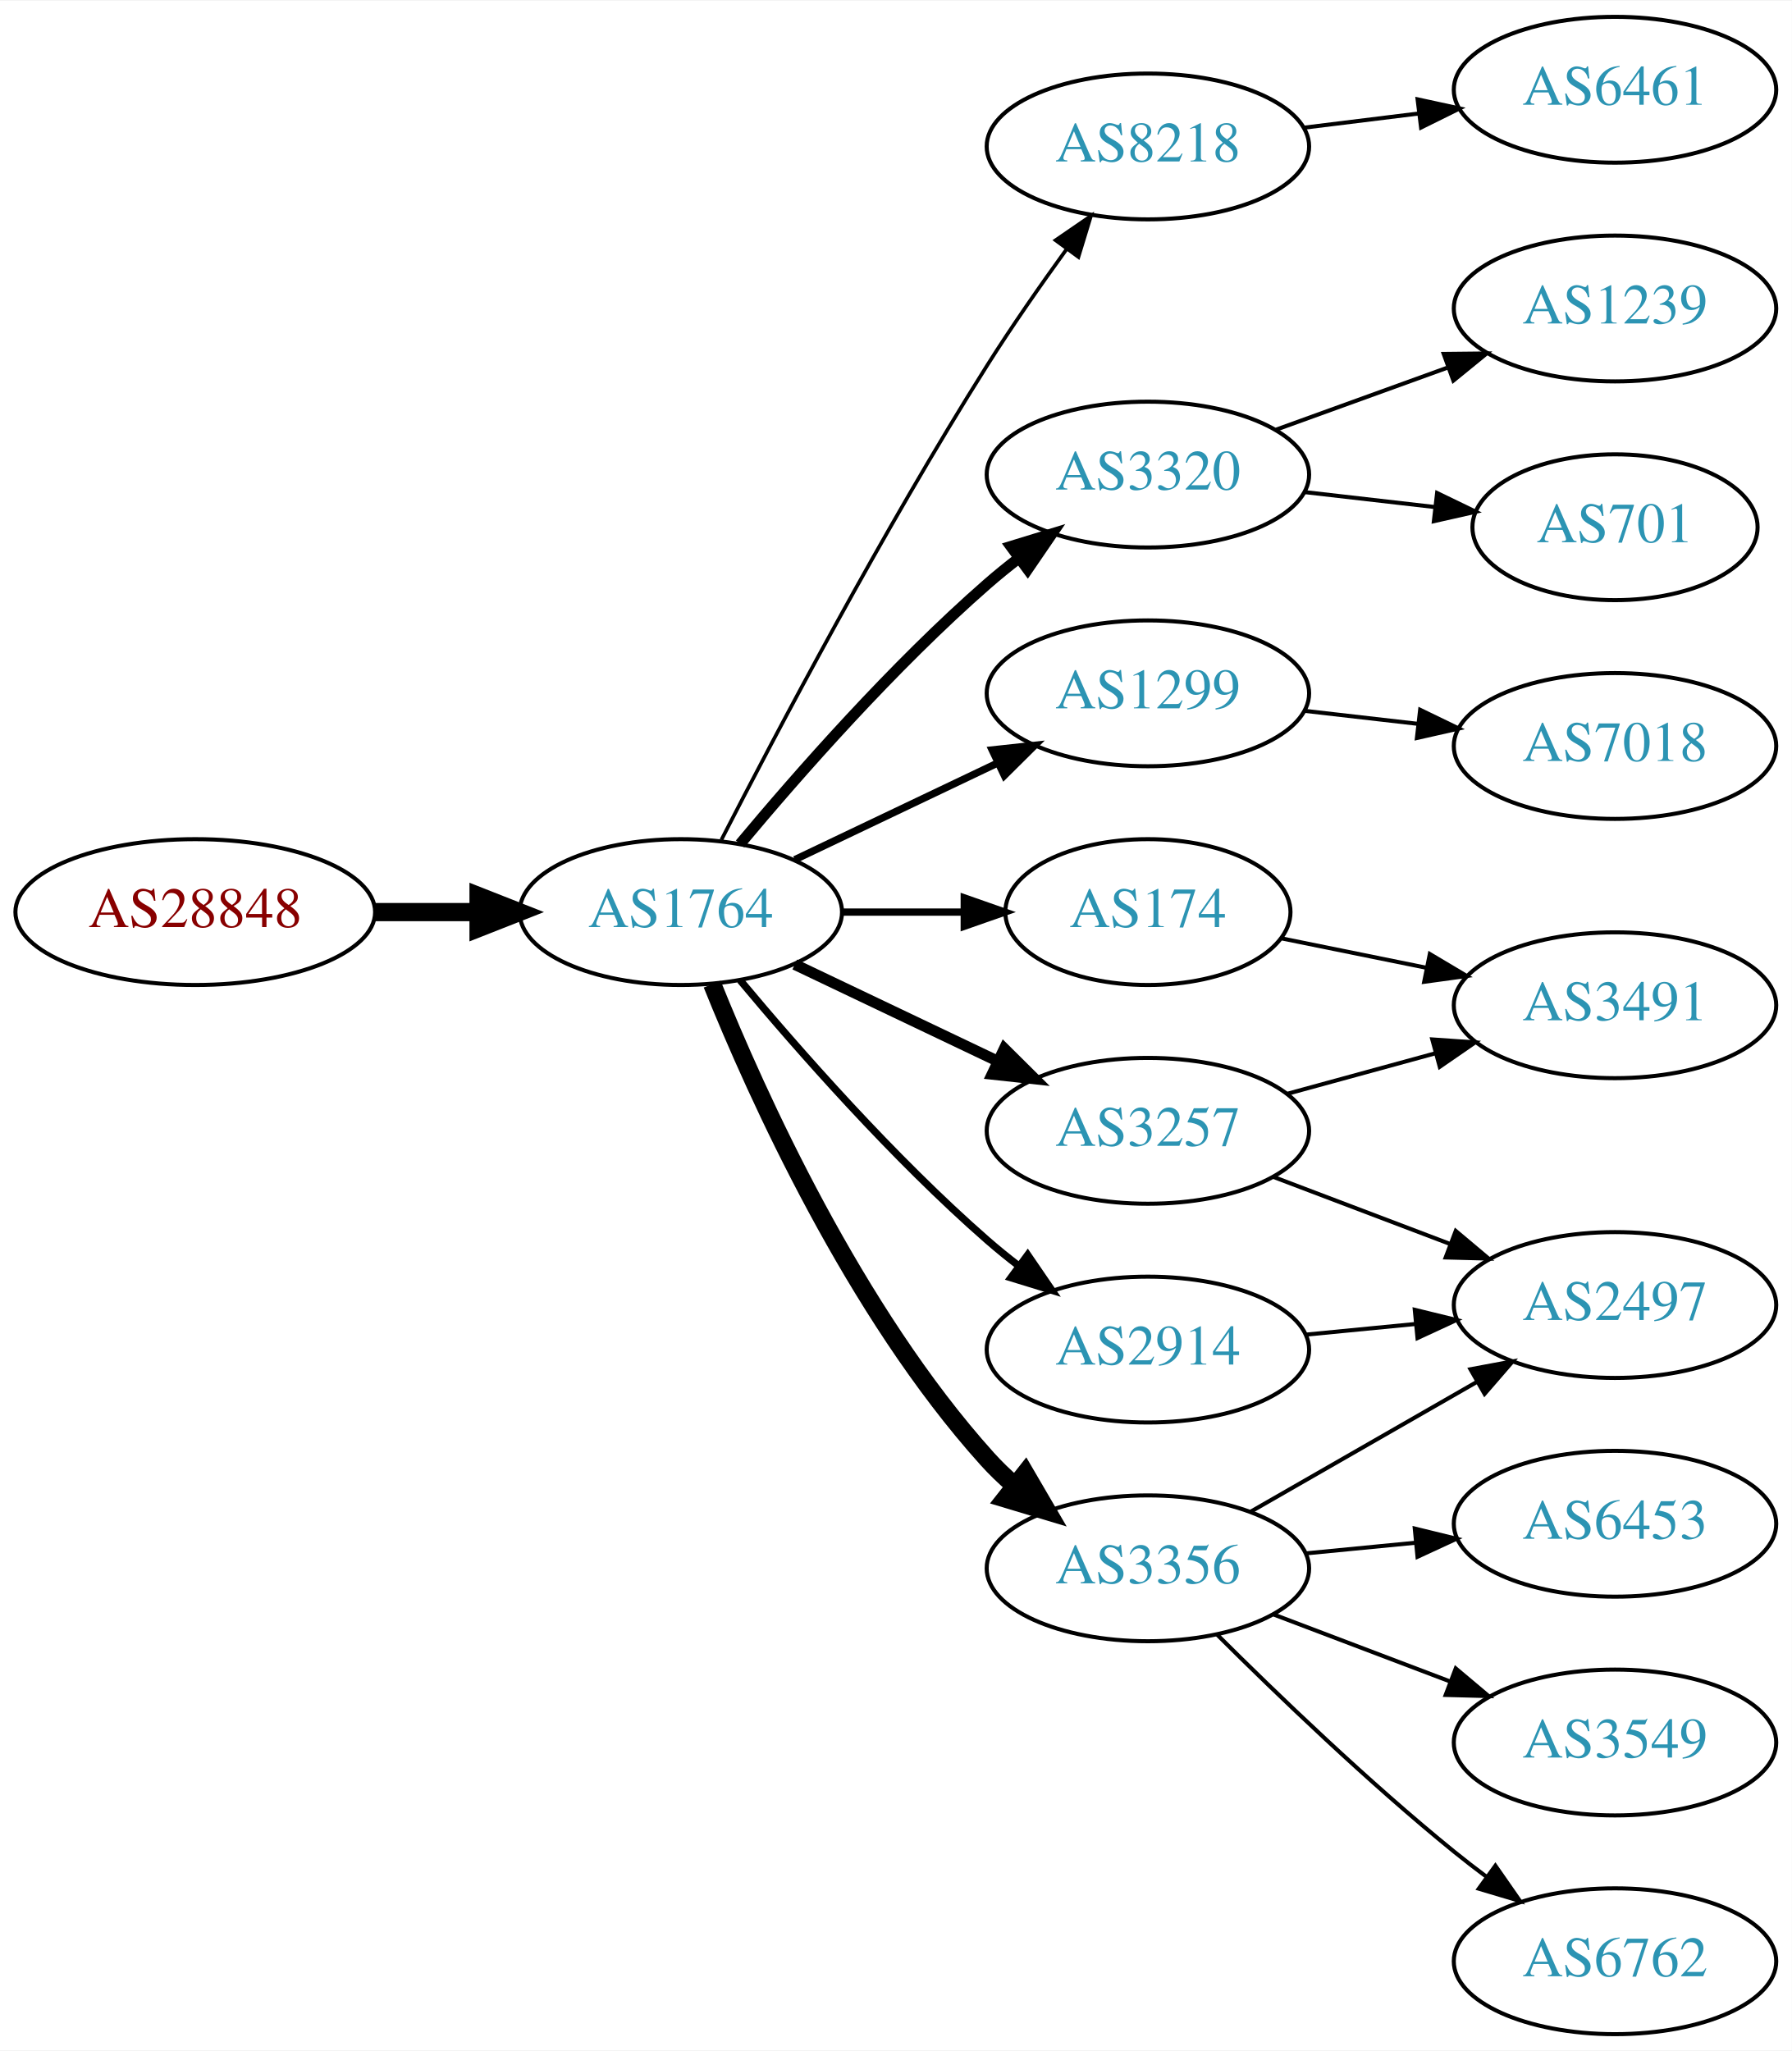
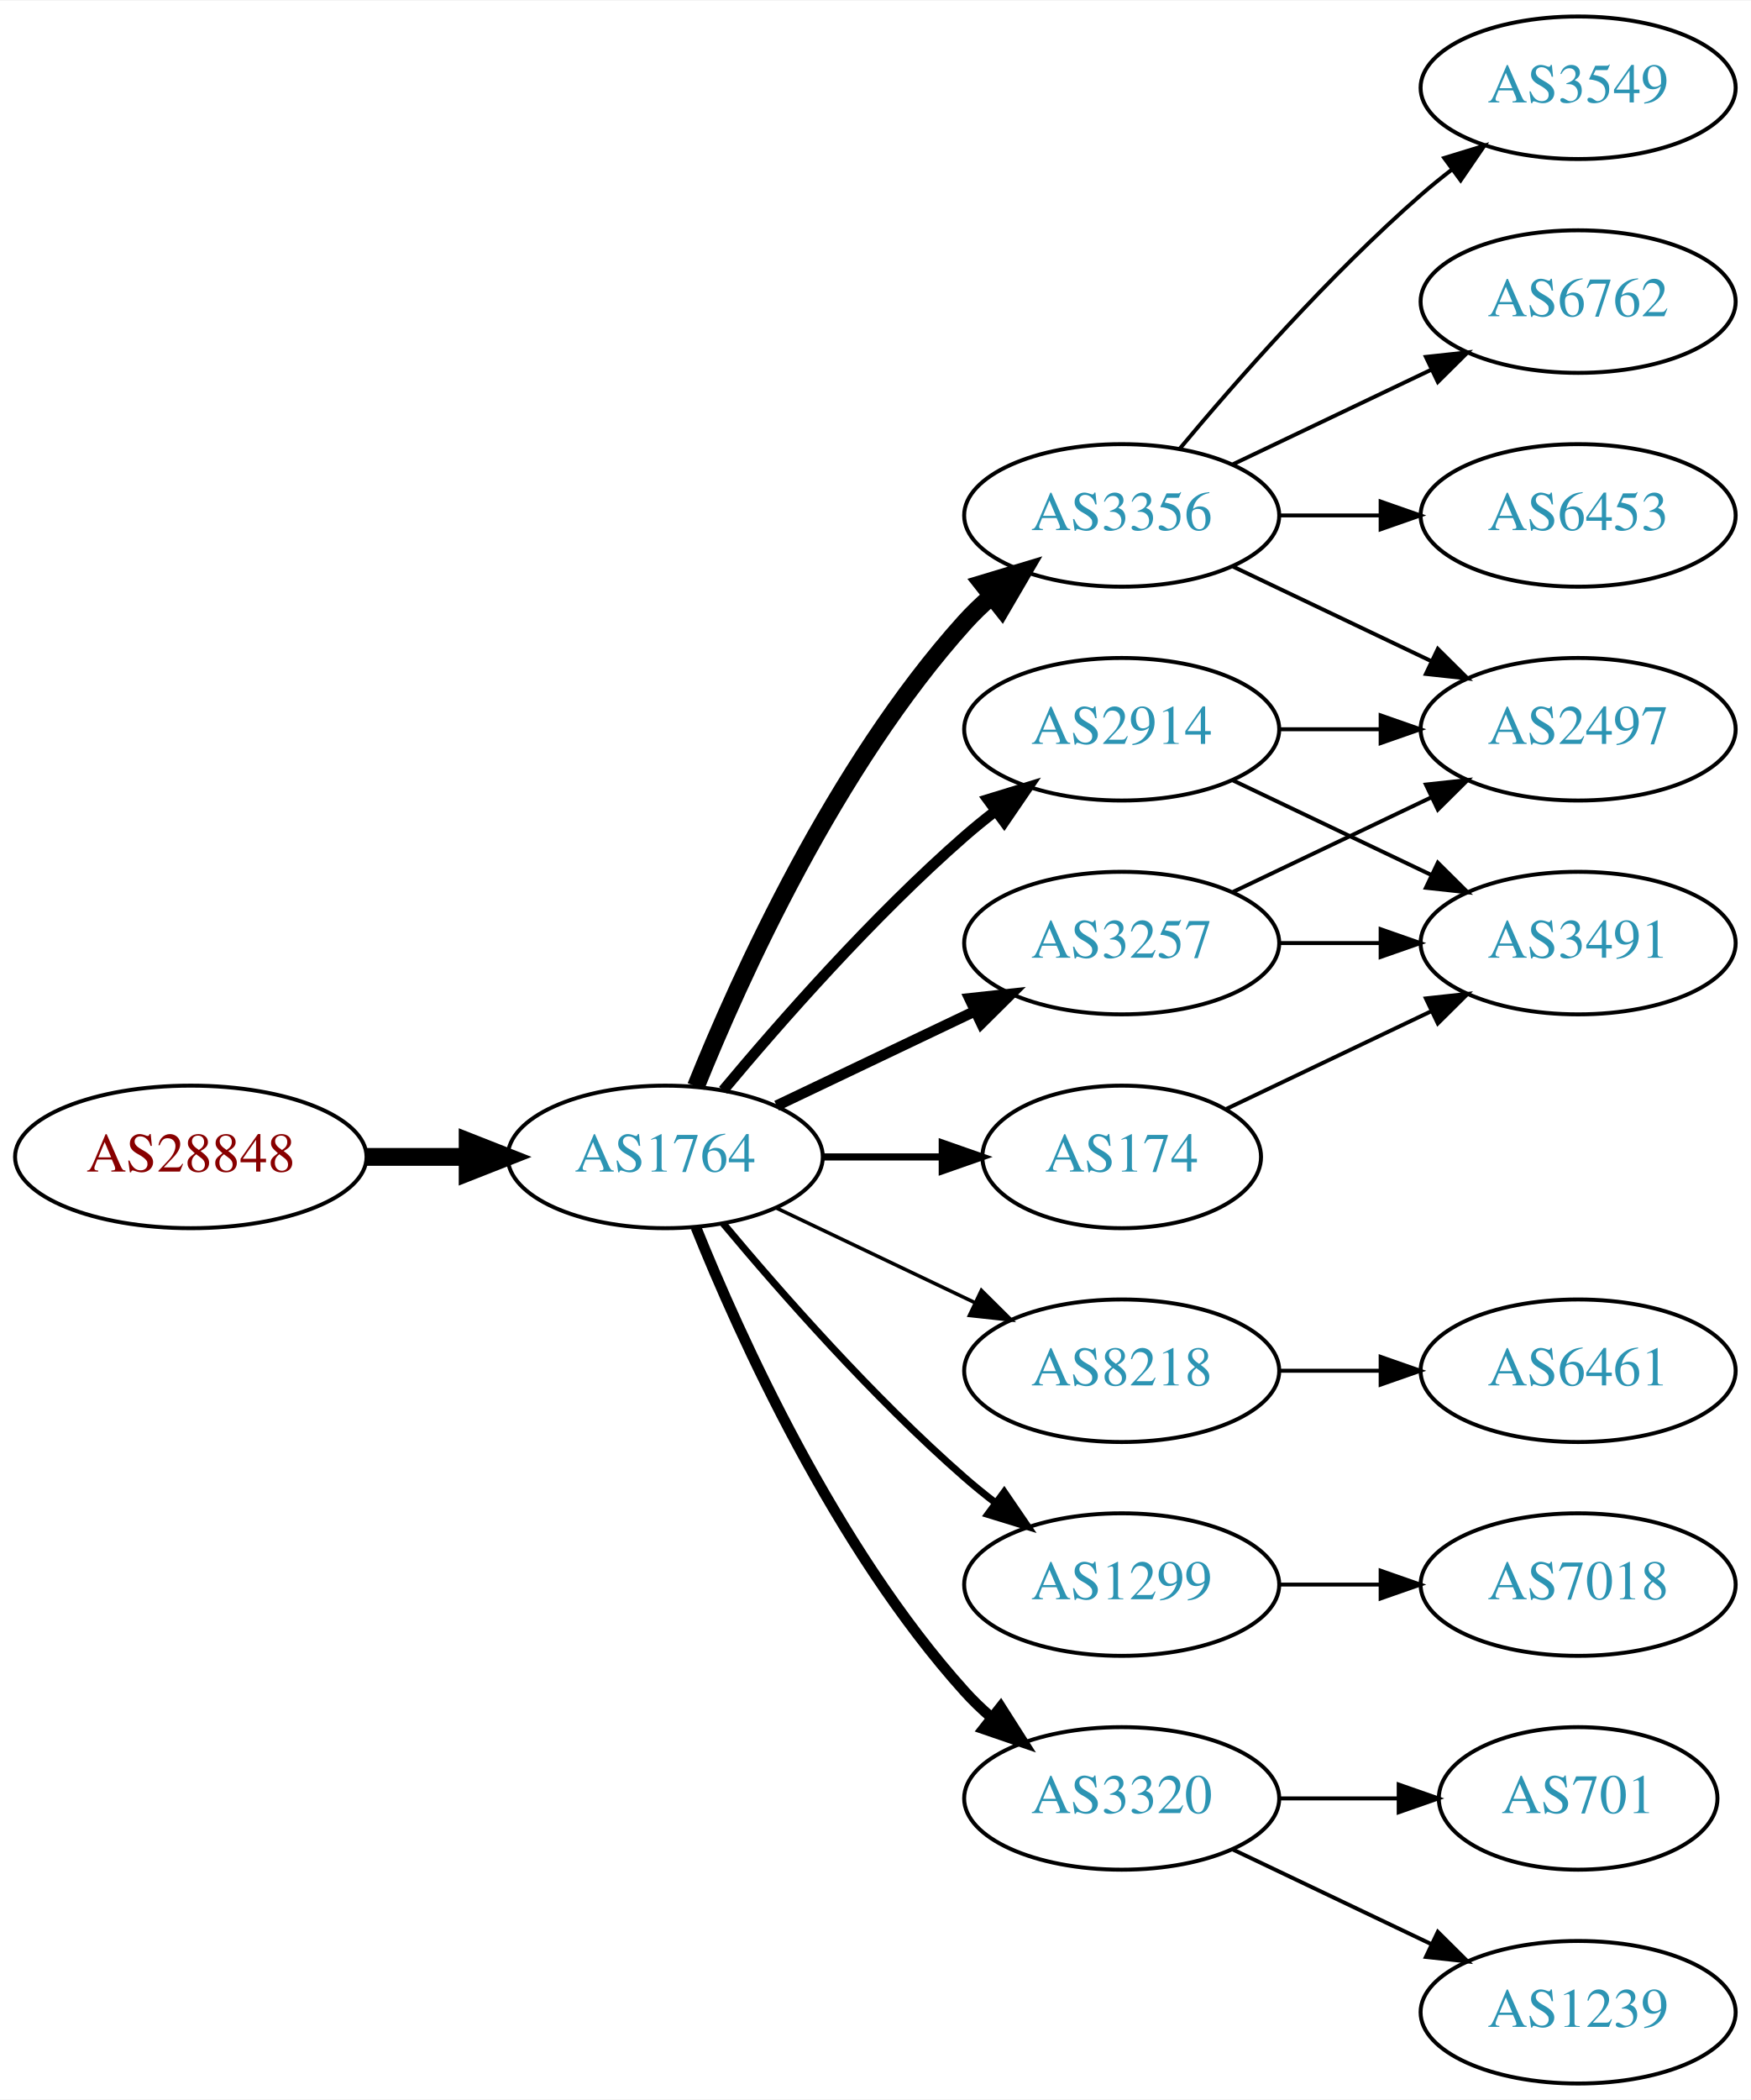
- <svg xmlns="http://www.w3.org/2000/svg" xmlns:xlink="http://www.w3.org/1999/xlink" width="442pt" height="506pt" viewBox="0.00 0.00 442.27 506.00">
-   <g id="graph0" class="graph" transform="scale(1 1) rotate(0) translate(4 502)">
-     <polygon fill="white" stroke="none" points="-4,4 -4,-502 438.271,-502 438.271,4 -4,4" />
+ <svg xmlns="http://www.w3.org/2000/svg" xmlns:xlink="http://www.w3.org/1999/xlink" width="442pt" height="530pt" viewBox="0.00 0.00 442.27 530.00">
+   <g id="graph0" class="graph" transform="scale(1 1) rotate(0) translate(4 526)">
+     <polygon fill="white" stroke="none" points="-4,4 -4,-526 438.271,-526 438.271,4 -4,4" />
    <g id="node1" class="node">
      <g id="a_node1">
        <a xlink:href="/asn/28848" xlink:title="AS28848 ~ UNIDO-AS [AT]">
-           <ellipse fill="#ffffff" stroke="black" cx="44.196" cy="-277" rx="44.393" ry="18" />
-           <text text-anchor="middle" x="44.196" y="-273.3" font-family="Times,serif" font-size="14.00" fill="#880000">AS28848</text>
+           <ellipse fill="#ffffff" stroke="black" cx="44.196" cy="-234" rx="44.393" ry="18" />
+           <text text-anchor="middle" x="44.196" y="-230.3" font-family="Times,serif" font-size="14.00" fill="#880000">AS28848</text>
        </a>
      </g>
    </g>
    <g id="node2" class="node">
      <g id="a_node2">
        <a xlink:href="/asn/1764" xlink:title="AS1764 ~ NEXTLAYER-AS [AT]">
-           <ellipse fill="#ffffff" stroke="black" cx="164.039" cy="-277" rx="39.794" ry="18" />
-           <text text-anchor="middle" x="164.039" y="-273.3" font-family="Times,serif" font-size="14.00" fill="#2c94b3">AS1764</text>
+           <ellipse fill="#ffffff" stroke="black" cx="164.039" cy="-234" rx="39.794" ry="18" />
+           <text text-anchor="middle" x="164.039" y="-230.3" font-family="Times,serif" font-size="14.00" fill="#2c94b3">AS1764</text>
        </a>
      </g>
    </g>
    <g id="edge1" class="edge">
-       <path fill="none" stroke="black" stroke-width="4.5" d="M88.407,-277C96.72,-277 105.482,-277 113.965,-277" />
-       <polygon fill="black" stroke="black" stroke-width="4.5" points="114.123,-280.938 124.123,-277 114.123,-273.063 114.123,-280.938" />
+       <path fill="none" stroke="black" stroke-width="4.5" d="M88.407,-234C96.72,-234 105.482,-234 113.965,-234" />
+       <polygon fill="black" stroke="black" stroke-width="4.5" points="114.123,-237.938 124.123,-234 114.123,-230.063 114.123,-237.938" />
    </g>
    <g id="node3" class="node">
      <g id="a_node3">
-         <a xlink:href="/asn/8218" xlink:title="AS8218 ~ legacy Neotelecoms [FR]">
-           <ellipse fill="#ffffff" stroke="black" cx="279.332" cy="-466" rx="39.794" ry="18" />
-           <text text-anchor="middle" x="279.332" y="-462.3" font-family="Times,serif" font-size="14.00" fill="#2c94b3">AS8218</text>
+         <a xlink:href="/asn/3257" xlink:title="AS3257 ~ GTT [DE]">
+           <ellipse fill="#ffffff" stroke="black" cx="279.332" cy="-288" rx="39.794" ry="18" />
+           <text text-anchor="middle" x="279.332" y="-284.3" font-family="Times,serif" font-size="14.00" fill="#2c94b3">AS3257</text>
        </a>
      </g>
    </g>
    <g id="edge2" class="edge">
-       <path fill="none" stroke="black" stroke-width="0.9" d="M174.065,-294.852C187.501,-321.055 213.95,-371.237 239.685,-412 245.748,-421.604 252.868,-431.813 259.333,-440.739" />
-       <polygon fill="black" stroke="black" stroke-width="0.9" points="256.54,-442.848 265.276,-448.843 262.185,-438.709 256.54,-442.848" />
+       <path fill="none" stroke="black" stroke-width="2.7" d="M192.175,-246.934C207.169,-254.081 225.99,-263.052 242.213,-270.785" />
+       <polygon fill="black" stroke="black" stroke-width="2.7" points="240.884,-274.028 251.417,-275.171 243.895,-267.709 240.884,-274.028" />
    </g>
    <g id="node4" class="node">
      <g id="a_node4">
-         <a xlink:href="/asn/174" xlink:title="AS174 ~ Cogent Communications [US]">
-           <ellipse fill="#ffffff" stroke="black" cx="279.332" cy="-277" rx="35.194" ry="18" />
-           <text text-anchor="middle" x="279.332" y="-273.3" font-family="Times,serif" font-size="14.00" fill="#2c94b3">AS174</text>
+         <a xlink:href="/asn/3356" xlink:title="AS3356 ~ Level 3 Parent, LLC [US]">
+           <ellipse fill="#ffffff" stroke="black" cx="279.332" cy="-396" rx="39.794" ry="18" />
+           <text text-anchor="middle" x="279.332" y="-392.3" font-family="Times,serif" font-size="14.00" fill="#2c94b3">AS3356</text>
        </a>
      </g>
    </g>
    <g id="edge3" class="edge">
-       <path fill="none" stroke="black" stroke-width="1.8" d="M203.711,-277C213.416,-277 223.907,-277 233.87,-277" />
-       <polygon fill="black" stroke="black" stroke-width="1.8" points="234.006,-280.5 244.006,-277 234.006,-273.5 234.006,-280.5" />
+       <path fill="none" stroke="black" stroke-width="4.5" d="M171.786,-251.787C182.837,-279.243 206.891,-332.578 239.685,-369 241.688,-371.224 243.906,-373.363 246.239,-375.397" />
+       <polygon fill="black" stroke="black" stroke-width="4.5" points="244.166,-378.777 254.458,-381.873 249.04,-372.591 244.166,-378.777" />
    </g>
    <g id="node5" class="node">
      <g id="a_node5">
-         <a xlink:href="/asn/3320" xlink:title="AS3320 ~ DTAG [DE]">
-           <ellipse fill="#ffffff" stroke="black" cx="279.332" cy="-385" rx="39.794" ry="18" />
-           <text text-anchor="middle" x="279.332" y="-381.3" font-family="Times,serif" font-size="14.00" fill="#2c94b3">AS3320</text>
+         <a xlink:href="/asn/2914" xlink:title="AS2914 ~ NTT America, Inc. [US]">
+           <ellipse fill="#ffffff" stroke="black" cx="279.332" cy="-342" rx="39.794" ry="18" />
+           <text text-anchor="middle" x="279.332" y="-338.3" font-family="Times,serif" font-size="14.00" fill="#2c94b3">AS2914</text>
        </a>
      </g>
    </g>
    <g id="edge4" class="edge">
-       <path fill="none" stroke="black" stroke-width="2.7" d="M178.669,-293.817C192.951,-310.929 216.498,-337.745 239.685,-358 242.151,-360.154 244.789,-362.294 247.487,-364.372" />
-       <polygon fill="black" stroke="black" stroke-width="2.7" points="245.512,-367.264 255.641,-370.37 249.66,-361.625 245.512,-367.264" />
+       <path fill="none" stroke="black" stroke-width="2.7" d="M178.669,-250.817C192.951,-267.929 216.498,-294.745 239.685,-315 242.151,-317.154 244.789,-319.294 247.487,-321.372" />
+       <polygon fill="black" stroke="black" stroke-width="2.7" points="245.512,-324.264 255.641,-327.37 249.66,-318.625 245.512,-324.264" />
    </g>
    <g id="node6" class="node">
      <g id="a_node6">
-         <a xlink:href="/asn/1299" xlink:title="AS1299 ~ Telia Carrier [EU]">
-           <ellipse fill="#ffffff" stroke="black" cx="279.332" cy="-331" rx="39.794" ry="18" />
-           <text text-anchor="middle" x="279.332" y="-327.3" font-family="Times,serif" font-size="14.00" fill="#2c94b3">AS1299</text>
+         <a xlink:href="/asn/174" xlink:title="AS174 ~ Cogent Communications [US]">
+           <ellipse fill="#ffffff" stroke="black" cx="279.332" cy="-234" rx="35.194" ry="18" />
+           <text text-anchor="middle" x="279.332" y="-230.3" font-family="Times,serif" font-size="14.00" fill="#2c94b3">AS174</text>
        </a>
      </g>
    </g>
    <g id="edge5" class="edge">
-       <path fill="none" stroke="black" stroke-width="1.8" d="M192.175,-289.934C207.169,-297.081 225.99,-306.052 242.213,-313.785" />
-       <polygon fill="black" stroke="black" stroke-width="1.8" points="240.884,-317.028 251.417,-318.171 243.895,-310.709 240.884,-317.028" />
+       <path fill="none" stroke="black" stroke-width="1.8" d="M203.711,-234C213.416,-234 223.907,-234 233.87,-234" />
+       <polygon fill="black" stroke="black" stroke-width="1.8" points="234.006,-237.5 244.006,-234 234.006,-230.5 234.006,-237.5" />
    </g>
    <g id="node7" class="node">
      <g id="a_node7">
-         <a xlink:href="/asn/3356" xlink:title="AS3356 ~ Level 3 Parent, LLC [US]">
-           <ellipse fill="#ffffff" stroke="black" cx="279.332" cy="-115" rx="39.794" ry="18" />
-           <text text-anchor="middle" x="279.332" y="-111.3" font-family="Times,serif" font-size="14.00" fill="#2c94b3">AS3356</text>
+         <a xlink:href="/asn/8218" xlink:title="AS8218 ~ legacy Neotelecoms [FR]">
+           <ellipse fill="#ffffff" stroke="black" cx="279.332" cy="-180" rx="39.794" ry="18" />
+           <text text-anchor="middle" x="279.332" y="-176.3" font-family="Times,serif" font-size="14.00" fill="#2c94b3">AS8218</text>
        </a>
      </g>
    </g>
    <g id="edge6" class="edge">
-       <path fill="none" stroke="black" stroke-width="4.5" d="M171.786,-259.213C182.837,-231.757 206.891,-178.422 239.685,-142 241.688,-139.776 243.906,-137.637 246.239,-135.603" />
-       <polygon fill="black" stroke="black" stroke-width="4.5" points="249.04,-138.409 254.458,-129.127 244.166,-132.223 249.04,-138.409" />
+       <path fill="none" stroke="black" stroke-width="0.9" d="M192.175,-221.066C207.169,-213.919 225.99,-204.948 242.213,-197.215" />
+       <polygon fill="black" stroke="black" stroke-width="0.9" points="243.895,-200.291 251.417,-192.829 240.884,-193.972 243.895,-200.291" />
    </g>
    <g id="node8" class="node">
      <g id="a_node8">
-         <a xlink:href="/asn/3257" xlink:title="AS3257 ~ GTT [DE]">
-           <ellipse fill="#ffffff" stroke="black" cx="279.332" cy="-223" rx="39.794" ry="18" />
-           <text text-anchor="middle" x="279.332" y="-219.3" font-family="Times,serif" font-size="14.00" fill="#2c94b3">AS3257</text>
+         <a xlink:href="/asn/1299" xlink:title="AS1299 ~ Telia Carrier [EU]">
+           <ellipse fill="#ffffff" stroke="black" cx="279.332" cy="-126" rx="39.794" ry="18" />
+           <text text-anchor="middle" x="279.332" y="-122.3" font-family="Times,serif" font-size="14.00" fill="#2c94b3">AS1299</text>
        </a>
      </g>
    </g>
    <g id="edge7" class="edge">
-       <path fill="none" stroke="black" stroke-width="2.7" d="M192.175,-264.066C207.169,-256.919 225.99,-247.948 242.213,-240.215" />
-       <polygon fill="black" stroke="black" stroke-width="2.7" points="243.895,-243.291 251.417,-235.829 240.884,-236.972 243.895,-243.291" />
+       <path fill="none" stroke="black" stroke-width="1.8" d="M178.669,-217.183C192.951,-200.071 216.498,-173.255 239.685,-153 242.151,-150.846 244.789,-148.706 247.487,-146.628" />
+       <polygon fill="black" stroke="black" stroke-width="1.8" points="249.66,-149.375 255.641,-140.63 245.512,-143.736 249.66,-149.375" />
    </g>
    <g id="node9" class="node">
      <g id="a_node9">
-         <a xlink:href="/asn/2914" xlink:title="AS2914 ~ NTT America, Inc. [US]">
-           <ellipse fill="#ffffff" stroke="black" cx="279.332" cy="-169" rx="39.794" ry="18" />
-           <text text-anchor="middle" x="279.332" y="-165.3" font-family="Times,serif" font-size="14.00" fill="#2c94b3">AS2914</text>
+         <a xlink:href="/asn/3320" xlink:title="AS3320 ~ DTAG [DE]">
+           <ellipse fill="#ffffff" stroke="black" cx="279.332" cy="-72" rx="39.794" ry="18" />
+           <text text-anchor="middle" x="279.332" y="-68.3" font-family="Times,serif" font-size="14.00" fill="#2c94b3">AS3320</text>
        </a>
      </g>
    </g>
    <g id="edge8" class="edge">
-       <path fill="none" stroke="black" stroke-width="1.8" d="M178.669,-260.183C192.951,-243.071 216.498,-216.255 239.685,-196 242.151,-193.846 244.789,-191.706 247.487,-189.628" />
-       <polygon fill="black" stroke="black" stroke-width="1.8" points="249.66,-192.375 255.641,-183.63 245.512,-186.736 249.66,-192.375" />
+       <path fill="none" stroke="black" stroke-width="2.7" d="M171.786,-216.213C182.837,-188.757 206.891,-135.422 239.685,-99 241.688,-96.776 243.906,-94.637 246.239,-92.603" />
+       <polygon fill="black" stroke="black" stroke-width="2.7" points="248.769,-95.065 254.458,-86.127 244.437,-89.567 248.769,-95.065" />
    </g>
    <g id="node10" class="node">
      <g id="a_node10">
+         <a xlink:href="/asn/2497" xlink:title="AS2497 ~ Internet Initiative Japan Inc. [JP]">
+           <ellipse fill="#ffffff" stroke="black" cx="394.625" cy="-342" rx="39.794" ry="18" />
+           <text text-anchor="middle" x="394.625" y="-338.3" font-family="Times,serif" font-size="14.00" fill="#2c94b3">AS2497</text>
+         </a>
+       </g>
+     </g>
+     <g id="edge9" class="edge">
+       <path fill="none" stroke="black" d="M307.468,-300.934C322.462,-308.081 341.283,-317.052 357.506,-324.785" />
+       <polygon fill="black" stroke="black" points="356.177,-328.028 366.71,-329.171 359.188,-321.709 356.177,-328.028" />
+     </g>
+     <g id="node11" class="node">
+       <g id="a_node11">
+         <a xlink:href="/asn/3491" xlink:title="AS3491 ~ PCCW Global, Inc. [US]">
+           <ellipse fill="#ffffff" stroke="black" cx="394.625" cy="-288" rx="39.794" ry="18" />
+           <text text-anchor="middle" x="394.625" y="-284.3" font-family="Times,serif" font-size="14.00" fill="#2c94b3">AS3491</text>
+         </a>
+       </g>
+     </g>
+     <g id="edge10" class="edge">
+       <path fill="none" stroke="black" d="M319.004,-288C327.207,-288 335.971,-288 344.503,-288" />
+       <polygon fill="black" stroke="black" points="344.742,-291.5 354.742,-288 344.742,-284.5 344.742,-291.5" />
+     </g>
+     <g id="edge11" class="edge">
+       <path fill="none" stroke="black" d="M307.468,-383.066C322.462,-375.919 341.283,-366.948 357.506,-359.215" />
+       <polygon fill="black" stroke="black" points="359.188,-362.291 366.71,-354.829 356.177,-355.972 359.188,-362.291" />
+     </g>
+     <g id="node12" class="node">
+       <g id="a_node12">
+         <a xlink:href="/asn/3549" xlink:title="AS3549 ~ Level 3 Parent, LLC [US]">
+           <ellipse fill="#ffffff" stroke="black" cx="394.625" cy="-504" rx="39.794" ry="18" />
+           <text text-anchor="middle" x="394.625" y="-500.3" font-family="Times,serif" font-size="14.00" fill="#2c94b3">AS3549</text>
+         </a>
+       </g>
+     </g>
+     <g id="edge12" class="edge">
+       <path fill="none" stroke="black" d="M293.962,-412.817C308.244,-429.929 331.791,-456.745 354.978,-477 357.444,-479.154 360.082,-481.294 362.78,-483.372" />
+       <polygon fill="black" stroke="black" points="360.805,-486.264 370.934,-489.37 364.953,-480.625 360.805,-486.264" />
+     </g>
+     <g id="node13" class="node">
+       <g id="a_node13">
+         <a xlink:href="/asn/6762" xlink:title="AS6762 ~ TELECOM ITALIA SPARKLE S.p.A. [IT]">
+           <ellipse fill="#ffffff" stroke="black" cx="394.625" cy="-450" rx="39.794" ry="18" />
+           <text text-anchor="middle" x="394.625" y="-446.3" font-family="Times,serif" font-size="14.00" fill="#2c94b3">AS6762</text>
+         </a>
+       </g>
+     </g>
+     <g id="edge13" class="edge">
+       <path fill="none" stroke="black" d="M307.468,-408.934C322.462,-416.081 341.283,-425.052 357.506,-432.785" />
+       <polygon fill="black" stroke="black" points="356.177,-436.028 366.71,-437.171 359.188,-429.709 356.177,-436.028" />
+     </g>
+     <g id="node14" class="node">
+       <g id="a_node14">
+         <a xlink:href="/asn/6453" xlink:title="AS6453 ~ TATA COMMUNICATIONS (AMERICA) INC [US]">
+           <ellipse fill="#ffffff" stroke="black" cx="394.625" cy="-396" rx="39.794" ry="18" />
+           <text text-anchor="middle" x="394.625" y="-392.3" font-family="Times,serif" font-size="14.00" fill="#2c94b3">AS6453</text>
+         </a>
+       </g>
+     </g>
+     <g id="edge14" class="edge">
+       <path fill="none" stroke="black" d="M319.004,-396C327.207,-396 335.971,-396 344.503,-396" />
+       <polygon fill="black" stroke="black" points="344.742,-399.5 354.742,-396 344.742,-392.5 344.742,-399.5" />
+     </g>
+     <g id="edge16" class="edge">
+       <path fill="none" stroke="black" d="M319.004,-342C327.207,-342 335.971,-342 344.503,-342" />
+       <polygon fill="black" stroke="black" points="344.742,-345.5 354.742,-342 344.742,-338.5 344.742,-345.5" />
+     </g>
+     <g id="edge15" class="edge">
+       <path fill="none" stroke="black" d="M307.468,-329.066C322.462,-321.919 341.283,-312.948 357.506,-305.215" />
+       <polygon fill="black" stroke="black" points="359.188,-308.291 366.71,-300.829 356.177,-301.972 359.188,-308.291" />
+     </g>
+     <g id="edge17" class="edge">
+       <path fill="none" stroke="black" d="M305.757,-246.119C321.059,-253.413 340.783,-262.814 357.665,-270.86" />
+       <polygon fill="black" stroke="black" points="356.172,-274.026 366.705,-275.169 359.184,-267.707 356.172,-274.026" />
+     </g>
+     <g id="node15" class="node">
+       <g id="a_node15">
        <a xlink:href="/asn/6461" xlink:title="AS6461 ~ Zayo Bandwidth [US]">
-           <ellipse fill="#ffffff" stroke="black" cx="394.625" cy="-480" rx="39.794" ry="18" />
-           <text text-anchor="middle" x="394.625" y="-476.3" font-family="Times,serif" font-size="14.00" fill="#2c94b3">AS6461</text>
-         </a>
-       </g>
-     </g>
-     <g id="edge9" class="edge">
-       <path fill="none" stroke="black" d="M317.742,-470.623C326.83,-471.746 336.667,-472.962 346.152,-474.134" />
-       <polygon fill="black" stroke="black" points="345.9,-477.629 356.254,-475.382 346.758,-470.682 345.9,-477.629" />
-     </g>
-     <g id="node18" class="node">
-       <g id="a_node18">
-         <a xlink:href="/asn/3491" xlink:title="AS3491 ~ PCCW Global, Inc. [US]">
-           <ellipse fill="#ffffff" stroke="black" cx="394.625" cy="-254" rx="39.794" ry="18" />
-           <text text-anchor="middle" x="394.625" y="-250.3" font-family="Times,serif" font-size="14.00" fill="#2c94b3">AS3491</text>
-         </a>
-       </g>
-     </g>
-     <g id="edge19" class="edge">
-       <path fill="none" stroke="black" d="M312.192,-270.532C323.338,-268.269 336.08,-265.682 348.122,-263.238" />
-       <polygon fill="black" stroke="black" points="348.918,-266.647 358.022,-261.228 347.526,-259.787 348.918,-266.647" />
+           <ellipse fill="#ffffff" stroke="black" cx="394.625" cy="-180" rx="39.794" ry="18" />
+           <text text-anchor="middle" x="394.625" y="-176.3" font-family="Times,serif" font-size="14.00" fill="#2c94b3">AS6461</text>
+         </a>
+       </g>
+     </g>
+     <g id="edge18" class="edge">
+       <path fill="none" stroke="black" d="M319.004,-180C327.207,-180 335.971,-180 344.503,-180" />
+       <polygon fill="black" stroke="black" points="344.742,-183.5 354.742,-180 344.742,-176.5 344.742,-183.5" />
    </g>
    <g id="node16" class="node">
      <g id="a_node16">
-         <a xlink:href="/asn/701" xlink:title="AS701 ~ UUNET [US]">
-           <ellipse fill="#ffffff" stroke="black" cx="394.625" cy="-372" rx="35.194" ry="18" />
-           <text text-anchor="middle" x="394.625" y="-368.3" font-family="Times,serif" font-size="14.00" fill="#2c94b3">AS701</text>
-         </a>
-       </g>
-     </g>
-     <g id="edge15" class="edge">
-       <path fill="none" stroke="black" d="M318.057,-380.671C328.291,-379.497 339.457,-378.216 349.988,-377.007" />
-       <polygon fill="black" stroke="black" points="350.715,-380.447 360.25,-375.83 349.917,-373.492 350.715,-380.447" />
+         <a xlink:href="/asn/7018" xlink:title="AS7018 ~ AT&amp;T Services, Inc. [US]">
+           <ellipse fill="#ffffff" stroke="black" cx="394.625" cy="-126" rx="39.794" ry="18" />
+           <text text-anchor="middle" x="394.625" y="-122.3" font-family="Times,serif" font-size="14.00" fill="#2c94b3">AS7018</text>
+         </a>
+       </g>
+     </g>
+     <g id="edge19" class="edge">
+       <path fill="none" stroke="black" d="M319.004,-126C327.207,-126 335.971,-126 344.503,-126" />
+       <polygon fill="black" stroke="black" points="344.742,-129.5 354.742,-126 344.742,-122.5 344.742,-129.5" />
    </g>
    <g id="node17" class="node">
      <g id="a_node17">
        <a xlink:href="/asn/1239" xlink:title="AS1239 ~ Sprint [US]">
-           <ellipse fill="#ffffff" stroke="black" cx="394.625" cy="-426" rx="39.794" ry="18" />
-           <text text-anchor="middle" x="394.625" y="-422.3" font-family="Times,serif" font-size="14.00" fill="#2c94b3">AS1239</text>
-         </a>
-       </g>
-     </g>
-     <g id="edge16" class="edge">
-       <path fill="none" stroke="black" d="M310.99,-396.095C323.963,-400.79 339.256,-406.324 353.137,-411.348" />
-       <polygon fill="black" stroke="black" points="352.347,-414.784 362.941,-414.896 354.729,-408.202 352.347,-414.784" />
-     </g>
-     <g id="node11" class="node">
-       <g id="a_node11">
-         <a xlink:href="/asn/7018" xlink:title="AS7018 ~ AT&amp;T Services, Inc. [US]">
-           <ellipse fill="#ffffff" stroke="black" cx="394.625" cy="-318" rx="39.794" ry="18" />
-           <text text-anchor="middle" x="394.625" y="-314.3" font-family="Times,serif" font-size="14.00" fill="#2c94b3">AS7018</text>
-         </a>
-       </g>
-     </g>
-     <g id="edge10" class="edge">
-       <path fill="none" stroke="black" d="M318.057,-326.671C327.038,-325.641 336.737,-324.528 346.094,-323.454" />
-       <polygon fill="black" stroke="black" points="346.529,-326.927 356.064,-322.31 345.731,-319.973 346.529,-326.927" />
-     </g>
-     <g id="node12" class="node">
-       <g id="a_node12">
-         <a xlink:href="/asn/2497" xlink:title="AS2497 ~ Internet Initiative Japan Inc. [JP]">
-           <ellipse fill="#ffffff" stroke="black" cx="394.625" cy="-180" rx="39.794" ry="18" />
-           <text text-anchor="middle" x="394.625" y="-176.3" font-family="Times,serif" font-size="14.00" fill="#2c94b3">AS2497</text>
-         </a>
-       </g>
-     </g>
-     <g id="edge11" class="edge">
-       <path fill="none" stroke="black" d="M304.636,-128.944C320.914,-138.283 342.55,-150.697 360.412,-160.945" />
-       <polygon fill="black" stroke="black" points="358.945,-164.138 369.361,-166.079 362.429,-158.067 358.945,-164.138" />
-     </g>
-     <g id="node13" class="node">
-       <g id="a_node13">
-         <a xlink:href="/asn/6453" xlink:title="AS6453 ~ TATA COMMUNICATIONS (AMERICA) INC [US]">
-           <ellipse fill="#ffffff" stroke="black" cx="394.625" cy="-126" rx="39.794" ry="18" />
-           <text text-anchor="middle" x="394.625" y="-122.3" font-family="Times,serif" font-size="14.00" fill="#2c94b3">AS6453</text>
-         </a>
-       </g>
-     </g>
-     <g id="edge12" class="edge">
-       <path fill="none" stroke="black" d="M318.372,-118.693C327.059,-119.537 336.403,-120.444 345.452,-121.323" />
-       <polygon fill="black" stroke="black" points="345.201,-124.815 355.492,-122.298 345.877,-117.847 345.201,-124.815" />
-     </g>
-     <g id="node14" class="node">
-       <g id="a_node14">
-         <a xlink:href="/asn/3549" xlink:title="AS3549 ~ Level 3 Parent, LLC [US]">
-           <ellipse fill="#ffffff" stroke="black" cx="394.625" cy="-72" rx="39.794" ry="18" />
-           <text text-anchor="middle" x="394.625" y="-68.3" font-family="Times,serif" font-size="14.00" fill="#2c94b3">AS3549</text>
-         </a>
-       </g>
-     </g>
-     <g id="edge13" class="edge">
-       <path fill="none" stroke="black" d="M310.395,-103.59C323.71,-98.536 339.56,-92.52 353.838,-87.101" />
-       <polygon fill="black" stroke="black" points="355.314,-90.284 363.421,-83.464 352.83,-83.74 355.314,-90.284" />
-     </g>
-     <g id="node15" class="node">
-       <g id="a_node15">
-         <a xlink:href="/asn/6762" xlink:title="AS6762 ~ TELECOM ITALIA SPARKLE S.p.A. [IT]">
          <ellipse fill="#ffffff" stroke="black" cx="394.625" cy="-18" rx="39.794" ry="18" />
-           <text text-anchor="middle" x="394.625" y="-14.3" font-family="Times,serif" font-size="14.00" fill="#2c94b3">AS6762</text>
-         </a>
-       </g>
-     </g>
-     <g id="edge14" class="edge">
-       <path fill="none" stroke="black" d="M296.32,-98.727C311.033,-84.067 333.73,-62.237 354.978,-45 357.521,-42.938 360.212,-40.86 362.944,-38.823" />
-       <polygon fill="black" stroke="black" points="365.099,-41.584 371.152,-32.889 360.997,-35.912 365.099,-41.584" />
-     </g>
-     <g id="edge18" class="edge">
-       <path fill="none" stroke="black" d="M310.395,-211.59C323.71,-206.536 339.56,-200.52 353.838,-195.101" />
-       <polygon fill="black" stroke="black" points="355.314,-198.284 363.421,-191.464 352.83,-191.74 355.314,-198.284" />
-     </g>
-     <g id="edge17" class="edge">
-       <path fill="none" stroke="black" d="M313.71,-232.133C325.133,-235.259 338.083,-238.802 350.182,-242.113" />
-       <polygon fill="black" stroke="black" points="349.524,-245.561 360.093,-244.825 351.371,-238.81 349.524,-245.561" />
+           <text text-anchor="middle" x="394.625" y="-14.3" font-family="Times,serif" font-size="14.00" fill="#2c94b3">AS1239</text>
+         </a>
+       </g>
    </g>
    <g id="edge20" class="edge">
-       <path fill="none" stroke="black" d="M318.372,-172.693C327.059,-173.537 336.403,-174.444 345.452,-175.323" />
-       <polygon fill="black" stroke="black" points="345.201,-178.815 355.492,-176.298 345.877,-171.847 345.201,-178.815" />
+       <path fill="none" stroke="black" d="M307.468,-59.066C322.462,-51.919 341.283,-42.948 357.506,-35.215" />
+       <polygon fill="black" stroke="black" points="359.188,-38.291 366.71,-30.829 356.177,-31.972 359.188,-38.291" />
+     </g>
+     <g id="node18" class="node">
+       <g id="a_node18">
+         <a xlink:href="/asn/701" xlink:title="AS701 ~ UUNET [US]">
+           <ellipse fill="#ffffff" stroke="black" cx="394.625" cy="-72" rx="35.194" ry="18" />
+           <text text-anchor="middle" x="394.625" y="-68.3" font-family="Times,serif" font-size="14.00" fill="#2c94b3">AS701</text>
+         </a>
+       </g>
+     </g>
+     <g id="edge21" class="edge">
+       <path fill="none" stroke="black" d="M319.004,-72C328.709,-72 339.2,-72 349.163,-72" />
+       <polygon fill="black" stroke="black" points="349.299,-75.5 359.299,-72 349.299,-68.5 349.299,-75.5" />
    </g>
  </g>
</svg>
